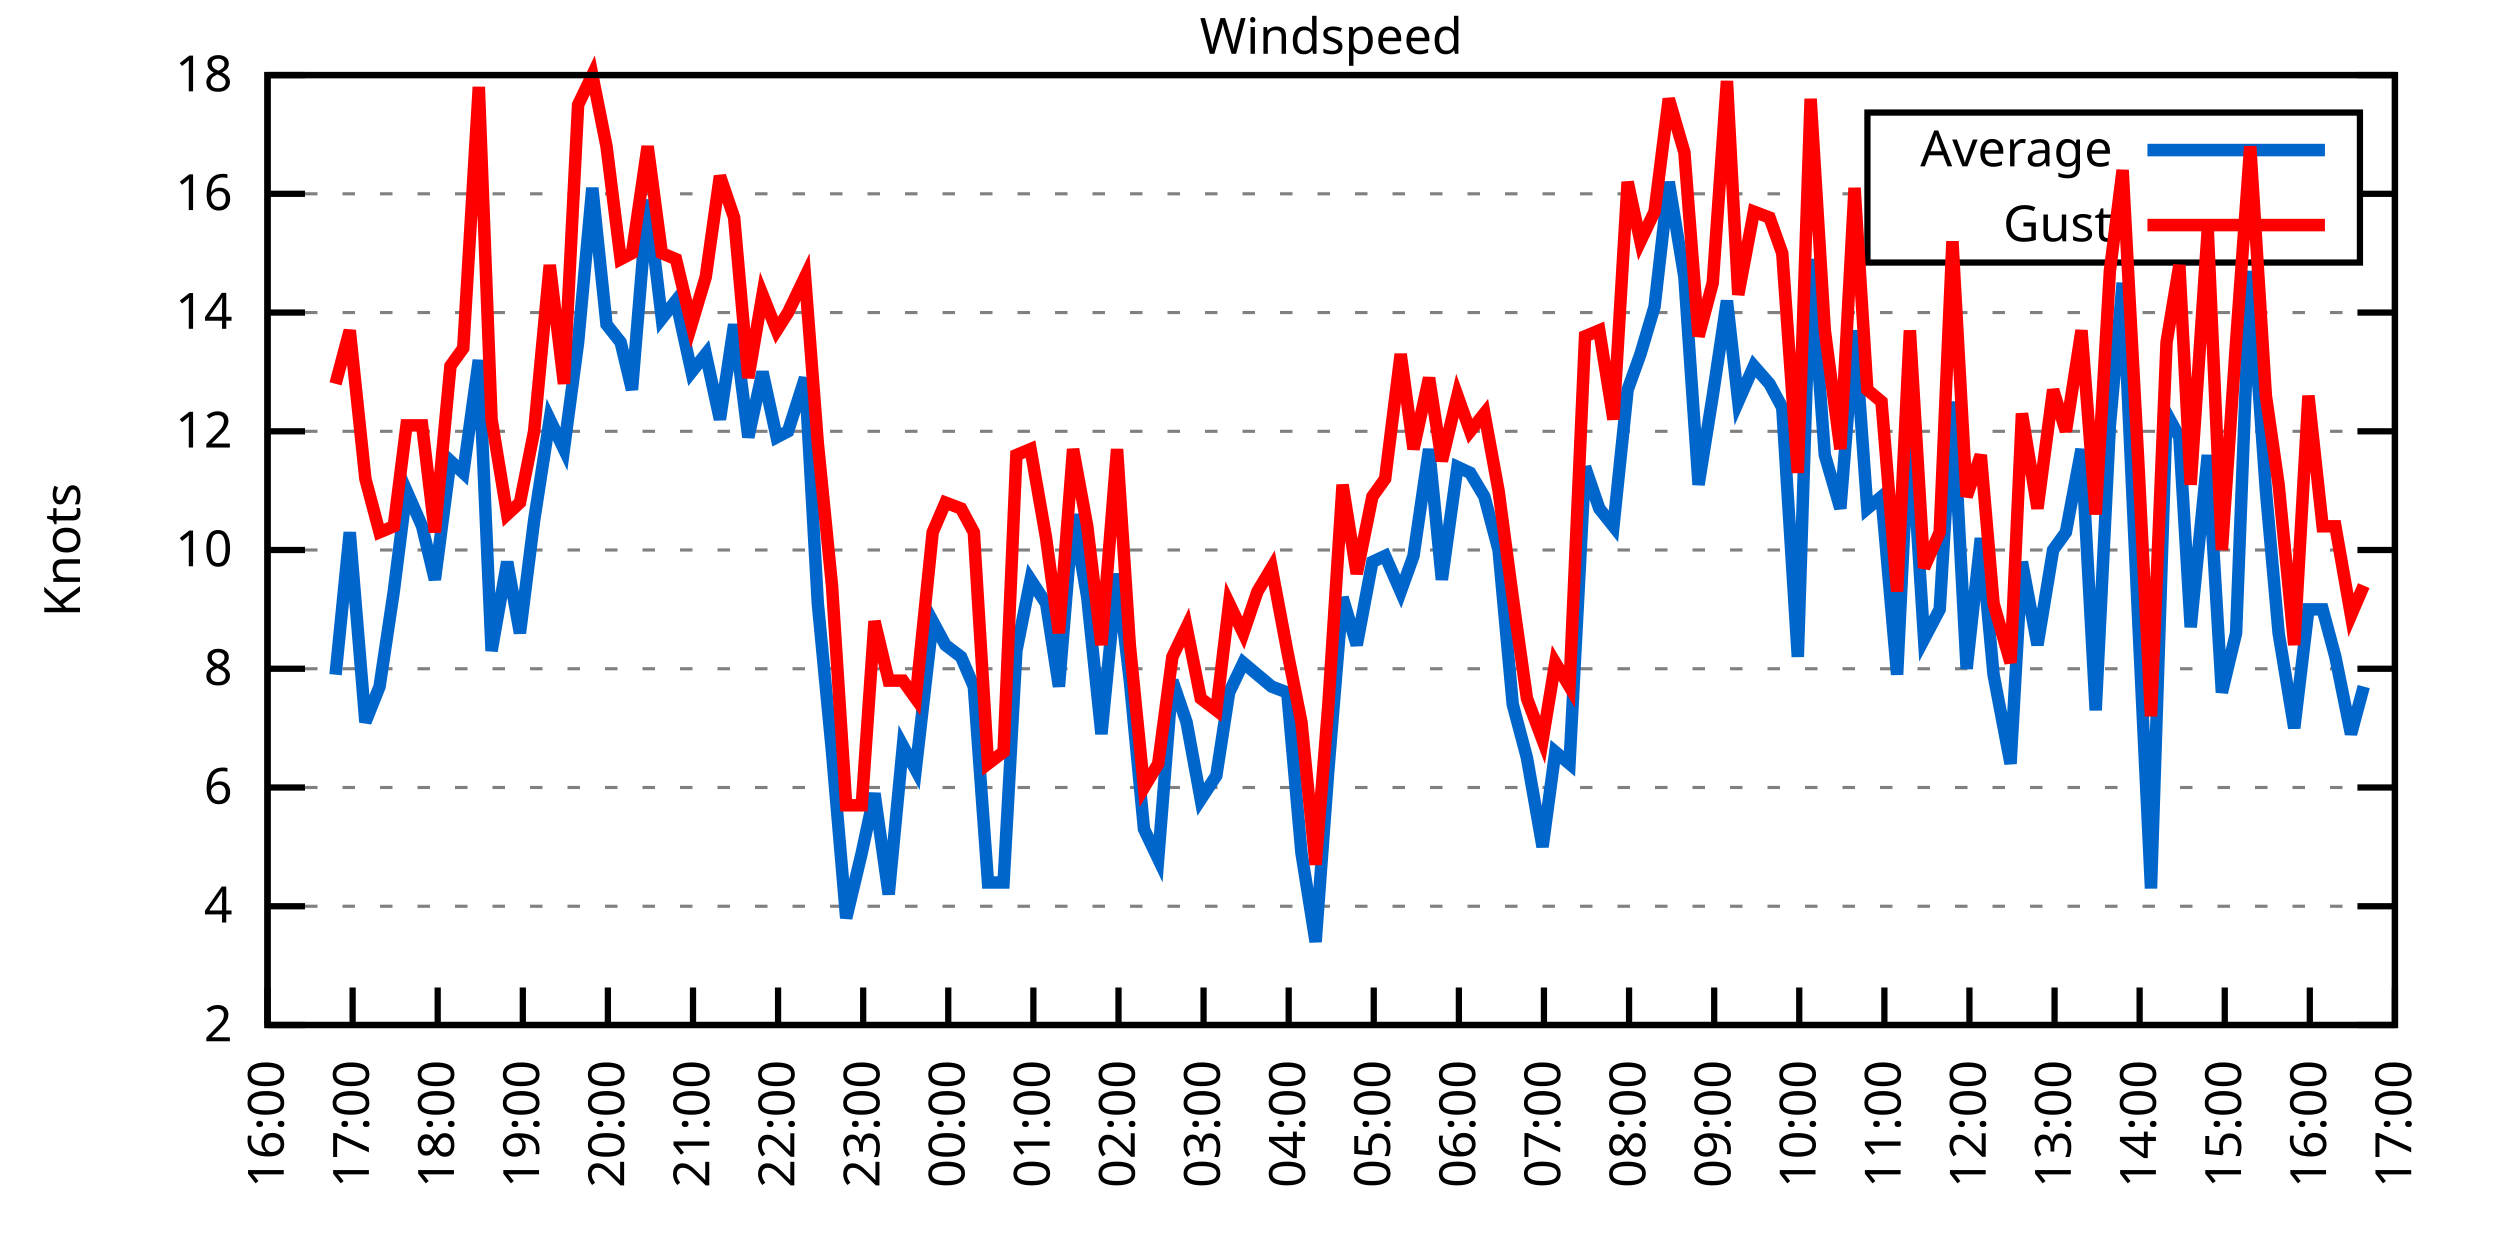
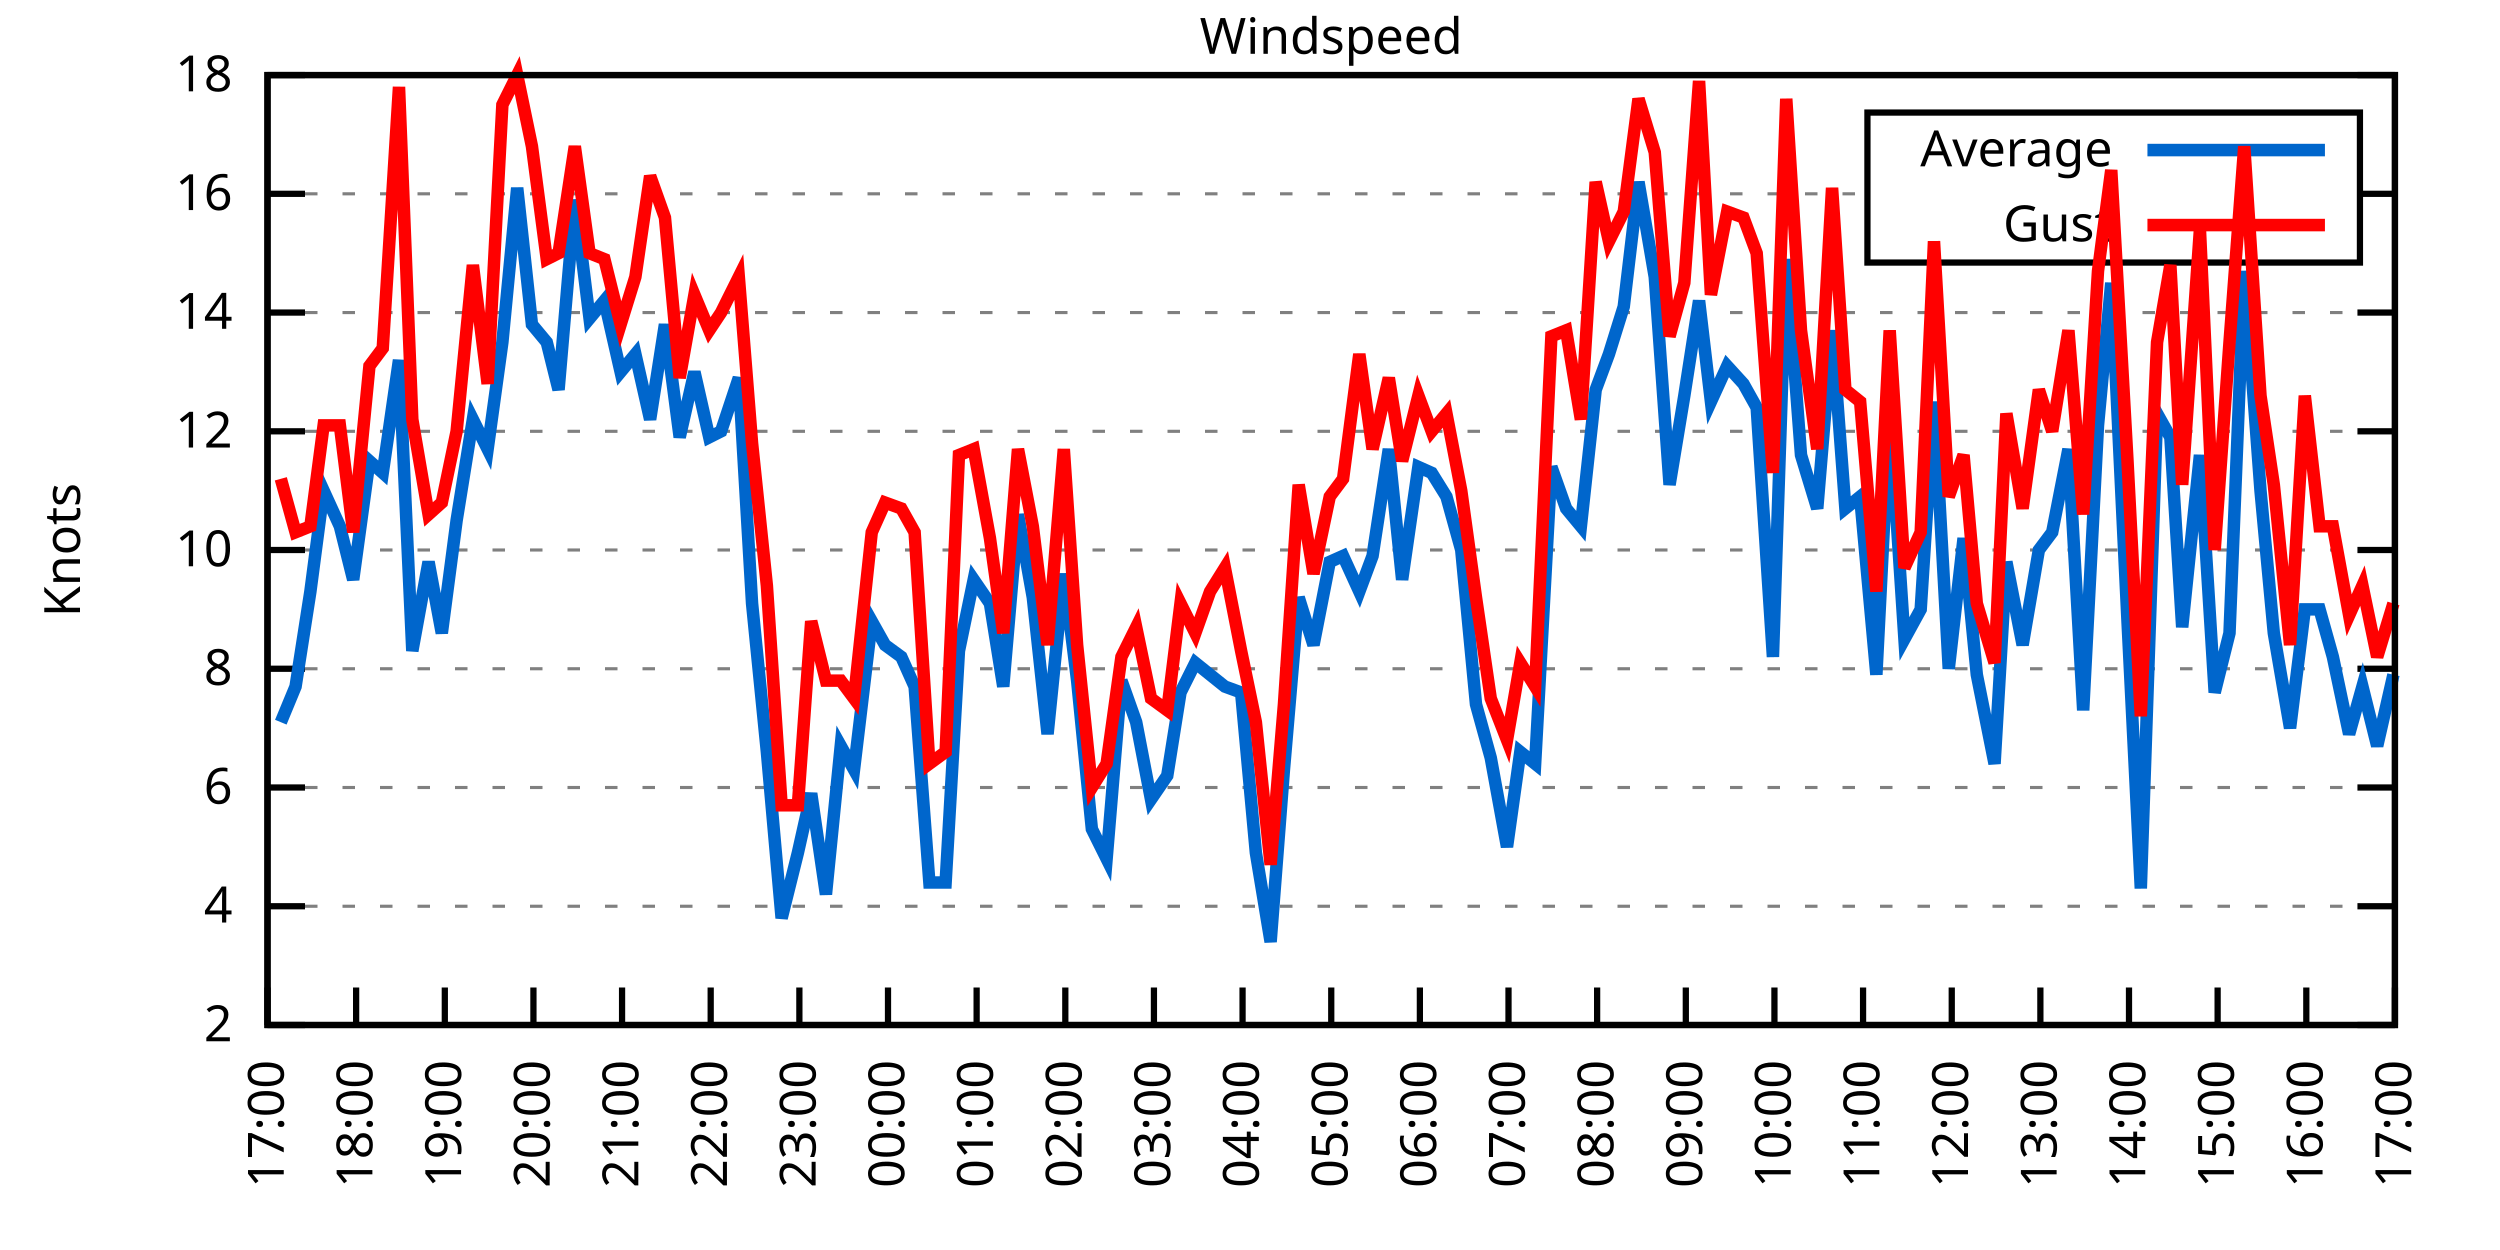
<svg xmlns="http://www.w3.org/2000/svg" xmlns:xlink="http://www.w3.org/1999/xlink" width="400" height="200" viewBox="0 0 400 200">
  <g id="gnuplot_canvas">
    <rect x="0" y="0" width="400" height="200" fill="none" />
    <defs>
      <circle id="gpDot" r="0.5" stroke-width="0.5" stroke="currentColor" />
      <path id="gpPt0" stroke-width="0.333" stroke="currentColor" d="M-1,0 h2 M0,-1 v2" />
      <path id="gpPt1" stroke-width="0.333" stroke="currentColor" d="M-1,-1 L1,1 M1,-1 L-1,1" />
      <path id="gpPt2" stroke-width="0.333" stroke="currentColor" d="M-1,0 L1,0 M0,-1 L0,1 M-1,-1 L1,1 M-1,1 L1,-1" />
      <rect id="gpPt3" stroke-width="0.333" stroke="currentColor" x="-1" y="-1" width="2" height="2" />
      <rect id="gpPt4" stroke-width="0.333" stroke="currentColor" fill="currentColor" x="-1" y="-1" width="2" height="2" />
      <circle id="gpPt5" stroke-width="0.333" stroke="currentColor" cx="0" cy="0" r="1" />
      <use xlink:href="#gpPt5" id="gpPt6" fill="currentColor" stroke="none" />
      <path id="gpPt7" stroke-width="0.333" stroke="currentColor" d="M0,-1.33 L-1.33,0.67 L1.33,0.67 z" />
      <use xlink:href="#gpPt7" id="gpPt8" fill="currentColor" stroke="none" />
      <use xlink:href="#gpPt7" id="gpPt9" stroke="currentColor" transform="rotate(180)" />
      <use xlink:href="#gpPt9" id="gpPt10" fill="currentColor" stroke="none" />
      <use xlink:href="#gpPt3" id="gpPt11" stroke="currentColor" transform="rotate(45)" />
      <use xlink:href="#gpPt11" id="gpPt12" fill="currentColor" stroke="none" />
      <path id="gpPt13" stroke-width="0.333" stroke="currentColor" d="M0,1.330 L1.265,0.411 L0.782,-1.067 L-0.782,-1.076 L-1.265,0.411 z" />
      <use xlink:href="#gpPt13" id="gpPt14" fill="currentColor" stroke="none" />
      <filter id="textbox" filterUnits="objectBoundingBox" x="0" y="0" height="1" width="1">
        <feFlood flood-color="white" flood-opacity="1" result="bgnd" />
        <feComposite in="SourceGraphic" in2="bgnd" operator="atop" />
      </filter>
      <filter id="greybox" filterUnits="objectBoundingBox" x="0" y="0" height="1" width="1">
        <feFlood flood-color="lightgrey" flood-opacity="1" result="grey" />
        <feComposite in="SourceGraphic" in2="grey" operator="atop" />
      </filter>
    </defs>
    <g fill="none" color="white" stroke="currentColor" stroke-width="1.00" stroke-linecap="butt" stroke-linejoin="miter">
</g>
    <g fill="none" color="black" stroke="currentColor" stroke-width="1.00" stroke-linecap="butt" stroke-linejoin="miter">
      <g stroke="none" shape-rendering="crispEdges">
        <polygon fill="rgb(255, 255, 255)" points="42.80,164.00 383.18,164.00 383.18,12.02 42.80,12.02 " />
      </g>
    </g>
    <g fill="none" color="black" stroke="currentColor" stroke-width="1.00" stroke-linecap="butt" stroke-linejoin="miter">
</g>
    <g fill="none" color="black" stroke="black" stroke-width="0.50" stroke-linecap="butt" stroke-linejoin="miter">
</g>
    <g fill="none" color="gray" stroke="currentColor" stroke-width="0.50" stroke-linecap="butt" stroke-linejoin="miter">
      <path stroke="gray" stroke-dasharray="2,4" class="gridline" d="M42.80,164.00 L383.19,164.00  " />
    </g>
    <g fill="none" color="gray" stroke="gray" stroke-width="1.00" stroke-linecap="butt" stroke-linejoin="miter">
</g>
    <g fill="none" color="black" stroke="currentColor" stroke-width="1.00" stroke-linecap="butt" stroke-linejoin="miter">
      <path stroke="black" d="M42.80,164.00 L48.80,164.00 M383.19,164.00 L377.19,164.00  " />
      <g transform="translate(37.20,166.60)" stroke="none" fill="black" font-family="Sans" font-size="8.00" text-anchor="end">
        <text>
          <tspan font-family="Sans"> 2</tspan>
        </text>
      </g>
    </g>
    <g fill="none" color="black" stroke="currentColor" stroke-width="1.00" stroke-linecap="butt" stroke-linejoin="miter">
</g>
    <g fill="none" color="black" stroke="black" stroke-width="0.50" stroke-linecap="butt" stroke-linejoin="miter">
</g>
    <g fill="none" color="gray" stroke="currentColor" stroke-width="0.50" stroke-linecap="butt" stroke-linejoin="miter">
      <path stroke="gray" stroke-dasharray="2,4" class="gridline" d="M42.80,145.00 L383.19,145.00  " />
    </g>
    <g fill="none" color="gray" stroke="gray" stroke-width="1.00" stroke-linecap="butt" stroke-linejoin="miter">
</g>
    <g fill="none" color="black" stroke="currentColor" stroke-width="1.00" stroke-linecap="butt" stroke-linejoin="miter">
      <path stroke="black" d="M42.80,145.00 L48.80,145.00 M383.19,145.00 L377.19,145.00  " />
      <g transform="translate(37.20,147.60)" stroke="none" fill="black" font-family="Sans" font-size="8.00" text-anchor="end">
        <text>
          <tspan font-family="Sans"> 4</tspan>
        </text>
      </g>
    </g>
    <g fill="none" color="black" stroke="currentColor" stroke-width="1.00" stroke-linecap="butt" stroke-linejoin="miter">
</g>
    <g fill="none" color="black" stroke="black" stroke-width="0.50" stroke-linecap="butt" stroke-linejoin="miter">
</g>
    <g fill="none" color="gray" stroke="currentColor" stroke-width="0.50" stroke-linecap="butt" stroke-linejoin="miter">
      <path stroke="gray" stroke-dasharray="2,4" class="gridline" d="M42.80,126.00 L383.19,126.00  " />
    </g>
    <g fill="none" color="gray" stroke="gray" stroke-width="1.00" stroke-linecap="butt" stroke-linejoin="miter">
</g>
    <g fill="none" color="black" stroke="currentColor" stroke-width="1.00" stroke-linecap="butt" stroke-linejoin="miter">
      <path stroke="black" d="M42.80,126.00 L48.80,126.00 M383.19,126.00 L377.19,126.00  " />
      <g transform="translate(37.20,128.60)" stroke="none" fill="black" font-family="Sans" font-size="8.00" text-anchor="end">
        <text>
          <tspan font-family="Sans"> 6</tspan>
        </text>
      </g>
    </g>
    <g fill="none" color="black" stroke="currentColor" stroke-width="1.00" stroke-linecap="butt" stroke-linejoin="miter">
</g>
    <g fill="none" color="black" stroke="black" stroke-width="0.50" stroke-linecap="butt" stroke-linejoin="miter">
</g>
    <g fill="none" color="gray" stroke="currentColor" stroke-width="0.50" stroke-linecap="butt" stroke-linejoin="miter">
      <path stroke="gray" stroke-dasharray="2,4" class="gridline" d="M42.80,107.00 L383.19,107.00  " />
    </g>
    <g fill="none" color="gray" stroke="gray" stroke-width="1.00" stroke-linecap="butt" stroke-linejoin="miter">
</g>
    <g fill="none" color="black" stroke="currentColor" stroke-width="1.00" stroke-linecap="butt" stroke-linejoin="miter">
      <path stroke="black" d="M42.80,107.00 L48.80,107.00 M383.19,107.00 L377.19,107.00  " />
      <g transform="translate(37.20,109.60)" stroke="none" fill="black" font-family="Sans" font-size="8.00" text-anchor="end">
        <text>
          <tspan font-family="Sans"> 8</tspan>
        </text>
      </g>
    </g>
    <g fill="none" color="black" stroke="currentColor" stroke-width="1.00" stroke-linecap="butt" stroke-linejoin="miter">
</g>
    <g fill="none" color="black" stroke="black" stroke-width="0.50" stroke-linecap="butt" stroke-linejoin="miter">
</g>
    <g fill="none" color="gray" stroke="currentColor" stroke-width="0.50" stroke-linecap="butt" stroke-linejoin="miter">
      <path stroke="gray" stroke-dasharray="2,4" class="gridline" d="M42.80,88.00 L383.19,88.00  " />
    </g>
    <g fill="none" color="gray" stroke="gray" stroke-width="1.00" stroke-linecap="butt" stroke-linejoin="miter">
</g>
    <g fill="none" color="black" stroke="currentColor" stroke-width="1.00" stroke-linecap="butt" stroke-linejoin="miter">
      <path stroke="black" d="M42.80,88.00 L48.80,88.00 M383.19,88.00 L377.19,88.00  " />
      <g transform="translate(37.20,90.60)" stroke="none" fill="black" font-family="Sans" font-size="8.00" text-anchor="end">
        <text>
          <tspan font-family="Sans"> 10</tspan>
        </text>
      </g>
    </g>
    <g fill="none" color="black" stroke="currentColor" stroke-width="1.00" stroke-linecap="butt" stroke-linejoin="miter">
</g>
    <g fill="none" color="black" stroke="black" stroke-width="0.50" stroke-linecap="butt" stroke-linejoin="miter">
</g>
    <g fill="none" color="gray" stroke="currentColor" stroke-width="0.50" stroke-linecap="butt" stroke-linejoin="miter">
      <path stroke="gray" stroke-dasharray="2,4" class="gridline" d="M42.80,69.01 L383.19,69.01  " />
    </g>
    <g fill="none" color="gray" stroke="gray" stroke-width="1.00" stroke-linecap="butt" stroke-linejoin="miter">
</g>
    <g fill="none" color="black" stroke="currentColor" stroke-width="1.00" stroke-linecap="butt" stroke-linejoin="miter">
      <path stroke="black" d="M42.80,69.01 L48.80,69.01 M383.19,69.01 L377.19,69.01  " />
      <g transform="translate(37.20,71.61)" stroke="none" fill="black" font-family="Sans" font-size="8.00" text-anchor="end">
        <text>
          <tspan font-family="Sans"> 12</tspan>
        </text>
      </g>
    </g>
    <g fill="none" color="black" stroke="currentColor" stroke-width="1.00" stroke-linecap="butt" stroke-linejoin="miter">
</g>
    <g fill="none" color="black" stroke="black" stroke-width="0.50" stroke-linecap="butt" stroke-linejoin="miter">
</g>
    <g fill="none" color="gray" stroke="currentColor" stroke-width="0.50" stroke-linecap="butt" stroke-linejoin="miter">
      <path stroke="gray" stroke-dasharray="2,4" class="gridline" d="M42.80,50.01 L383.19,50.01  " />
    </g>
    <g fill="none" color="gray" stroke="gray" stroke-width="1.00" stroke-linecap="butt" stroke-linejoin="miter">
</g>
    <g fill="none" color="black" stroke="currentColor" stroke-width="1.00" stroke-linecap="butt" stroke-linejoin="miter">
      <path stroke="black" d="M42.80,50.01 L48.80,50.01 M383.19,50.01 L377.19,50.01  " />
      <g transform="translate(37.20,52.61)" stroke="none" fill="black" font-family="Sans" font-size="8.00" text-anchor="end">
        <text>
          <tspan font-family="Sans"> 14</tspan>
        </text>
      </g>
    </g>
    <g fill="none" color="black" stroke="currentColor" stroke-width="1.00" stroke-linecap="butt" stroke-linejoin="miter">
</g>
    <g fill="none" color="black" stroke="black" stroke-width="0.50" stroke-linecap="butt" stroke-linejoin="miter">
</g>
    <g fill="none" color="gray" stroke="currentColor" stroke-width="0.50" stroke-linecap="butt" stroke-linejoin="miter">
      <path stroke="gray" stroke-dasharray="2,4" class="gridline" d="M42.80,31.01 L298.79,31.01 M377.59,31.01 L383.19,31.01  " />
    </g>
    <g fill="none" color="gray" stroke="gray" stroke-width="1.00" stroke-linecap="butt" stroke-linejoin="miter">
</g>
    <g fill="none" color="black" stroke="currentColor" stroke-width="1.00" stroke-linecap="butt" stroke-linejoin="miter">
      <path stroke="black" d="M42.80,31.01 L48.80,31.01 M383.19,31.01 L377.19,31.01  " />
      <g transform="translate(37.20,33.61)" stroke="none" fill="black" font-family="Sans" font-size="8.00" text-anchor="end">
        <text>
          <tspan font-family="Sans"> 16</tspan>
        </text>
      </g>
    </g>
    <g fill="none" color="black" stroke="currentColor" stroke-width="1.00" stroke-linecap="butt" stroke-linejoin="miter">
</g>
    <g fill="none" color="black" stroke="black" stroke-width="0.50" stroke-linecap="butt" stroke-linejoin="miter">
</g>
    <g fill="none" color="gray" stroke="currentColor" stroke-width="0.50" stroke-linecap="butt" stroke-linejoin="miter">
      <path stroke="gray" stroke-dasharray="2,4" class="gridline" d="M42.80,12.01 L383.19,12.01  " />
    </g>
    <g fill="none" color="gray" stroke="gray" stroke-width="1.00" stroke-linecap="butt" stroke-linejoin="miter">
</g>
    <g fill="none" color="black" stroke="currentColor" stroke-width="1.00" stroke-linecap="butt" stroke-linejoin="miter">
      <path stroke="black" d="M42.80,12.01 L48.80,12.01 M383.19,12.01 L377.19,12.01  " />
      <g transform="translate(37.20,14.61)" stroke="none" fill="black" font-family="Sans" font-size="8.00" text-anchor="end">
        <text>
          <tspan font-family="Sans"> 18</tspan>
        </text>
      </g>
    </g>
    <g fill="none" color="black" stroke="currentColor" stroke-width="1.00" stroke-linecap="butt" stroke-linejoin="miter">
      <path stroke="black" d="M42.80,164.00 L42.80,158.00  " />
      <g transform="translate(45.40,169.60) rotate(270.00)" stroke="none" fill="black" font-family="Sans" font-size="8.00" text-anchor="end">
        <text>
-           <tspan font-family="Sans">16:00</tspan>
-         </text>
-       </g>
-     </g>
-     <g fill="none" color="black" stroke="currentColor" stroke-width="1.00" stroke-linecap="butt" stroke-linejoin="miter">
-       <path stroke="black" d="M56.42,164.00 L56.42,158.00  " />
-       <g transform="translate(59.02,169.60) rotate(270.00)" stroke="none" fill="black" font-family="Sans" font-size="8.00" text-anchor="end">
-         <text>
          <tspan font-family="Sans">17:00</tspan>
        </text>
      </g>
    </g>
    <g fill="none" color="black" stroke="currentColor" stroke-width="1.00" stroke-linecap="butt" stroke-linejoin="miter">
-       <path stroke="black" d="M70.03,164.00 L70.03,158.00  " />
-       <g transform="translate(72.63,169.60) rotate(270.00)" stroke="none" fill="black" font-family="Sans" font-size="8.00" text-anchor="end">
+       <path stroke="black" d="M56.98,164.00 L56.98,158.00  " />
+       <g transform="translate(59.58,169.60) rotate(270.00)" stroke="none" fill="black" font-family="Sans" font-size="8.00" text-anchor="end">
        <text>
          <tspan font-family="Sans">18:00</tspan>
        </text>
      </g>
    </g>
    <g fill="none" color="black" stroke="currentColor" stroke-width="1.00" stroke-linecap="butt" stroke-linejoin="miter">
-       <path stroke="black" d="M83.65,164.00 L83.65,158.00  " />
-       <g transform="translate(86.25,169.60) rotate(270.00)" stroke="none" fill="black" font-family="Sans" font-size="8.00" text-anchor="end">
+       <path stroke="black" d="M71.17,164.00 L71.17,158.00  " />
+       <g transform="translate(73.77,169.60) rotate(270.00)" stroke="none" fill="black" font-family="Sans" font-size="8.00" text-anchor="end">
        <text>
          <tspan font-family="Sans">19:00</tspan>
        </text>
      </g>
    </g>
    <g fill="none" color="black" stroke="currentColor" stroke-width="1.00" stroke-linecap="butt" stroke-linejoin="miter">
-       <path stroke="black" d="M97.26,164.00 L97.26,158.00  " />
-       <g transform="translate(99.86,169.60) rotate(270.00)" stroke="none" fill="black" font-family="Sans" font-size="8.00" text-anchor="end">
+       <path stroke="black" d="M85.35,164.00 L85.35,158.00  " />
+       <g transform="translate(87.95,169.60) rotate(270.00)" stroke="none" fill="black" font-family="Sans" font-size="8.00" text-anchor="end">
        <text>
          <tspan font-family="Sans">20:00</tspan>
        </text>
      </g>
    </g>
    <g fill="none" color="black" stroke="currentColor" stroke-width="1.00" stroke-linecap="butt" stroke-linejoin="miter">
-       <path stroke="black" d="M110.88,164.00 L110.88,158.00  " />
-       <g transform="translate(113.48,169.60) rotate(270.00)" stroke="none" fill="black" font-family="Sans" font-size="8.00" text-anchor="end">
+       <path stroke="black" d="M99.53,164.00 L99.53,158.00  " />
+       <g transform="translate(102.13,169.60) rotate(270.00)" stroke="none" fill="black" font-family="Sans" font-size="8.00" text-anchor="end">
        <text>
          <tspan font-family="Sans">21:00</tspan>
        </text>
      </g>
    </g>
    <g fill="none" color="black" stroke="currentColor" stroke-width="1.00" stroke-linecap="butt" stroke-linejoin="miter">
-       <path stroke="black" d="M124.49,164.00 L124.49,158.00  " />
-       <g transform="translate(127.09,169.60) rotate(270.00)" stroke="none" fill="black" font-family="Sans" font-size="8.00" text-anchor="end">
+       <path stroke="black" d="M113.71,164.00 L113.71,158.00  " />
+       <g transform="translate(116.31,169.60) rotate(270.00)" stroke="none" fill="black" font-family="Sans" font-size="8.00" text-anchor="end">
        <text>
          <tspan font-family="Sans">22:00</tspan>
        </text>
      </g>
    </g>
    <g fill="none" color="black" stroke="currentColor" stroke-width="1.00" stroke-linecap="butt" stroke-linejoin="miter">
-       <path stroke="black" d="M138.11,164.00 L138.11,158.00  " />
-       <g transform="translate(140.71,169.60) rotate(270.00)" stroke="none" fill="black" font-family="Sans" font-size="8.00" text-anchor="end">
+       <path stroke="black" d="M127.90,164.00 L127.90,158.00  " />
+       <g transform="translate(130.50,169.60) rotate(270.00)" stroke="none" fill="black" font-family="Sans" font-size="8.00" text-anchor="end">
        <text>
          <tspan font-family="Sans">23:00</tspan>
        </text>
      </g>
    </g>
    <g fill="none" color="black" stroke="currentColor" stroke-width="1.00" stroke-linecap="butt" stroke-linejoin="miter">
-       <path stroke="black" d="M151.72,164.00 L151.72,158.00  " />
-       <g transform="translate(154.32,169.60) rotate(270.00)" stroke="none" fill="black" font-family="Sans" font-size="8.00" text-anchor="end">
+       <path stroke="black" d="M142.08,164.00 L142.08,158.00  " />
+       <g transform="translate(144.68,169.60) rotate(270.00)" stroke="none" fill="black" font-family="Sans" font-size="8.00" text-anchor="end">
        <text>
          <tspan font-family="Sans">00:00</tspan>
        </text>
      </g>
    </g>
    <g fill="none" color="black" stroke="currentColor" stroke-width="1.00" stroke-linecap="butt" stroke-linejoin="miter">
-       <path stroke="black" d="M165.34,164.00 L165.34,158.00  " />
-       <g transform="translate(167.94,169.60) rotate(270.00)" stroke="none" fill="black" font-family="Sans" font-size="8.00" text-anchor="end">
+       <path stroke="black" d="M156.26,164.00 L156.26,158.00  " />
+       <g transform="translate(158.86,169.60) rotate(270.00)" stroke="none" fill="black" font-family="Sans" font-size="8.00" text-anchor="end">
        <text>
          <tspan font-family="Sans">01:00</tspan>
        </text>
      </g>
    </g>
    <g fill="none" color="black" stroke="currentColor" stroke-width="1.00" stroke-linecap="butt" stroke-linejoin="miter">
-       <path stroke="black" d="M178.96,164.00 L178.96,158.00  " />
-       <g transform="translate(181.56,169.60) rotate(270.00)" stroke="none" fill="black" font-family="Sans" font-size="8.00" text-anchor="end">
+       <path stroke="black" d="M170.45,164.00 L170.45,158.00  " />
+       <g transform="translate(173.05,169.60) rotate(270.00)" stroke="none" fill="black" font-family="Sans" font-size="8.00" text-anchor="end">
        <text>
          <tspan font-family="Sans">02:00</tspan>
        </text>
      </g>
    </g>
    <g fill="none" color="black" stroke="currentColor" stroke-width="1.00" stroke-linecap="butt" stroke-linejoin="miter">
-       <path stroke="black" d="M192.57,164.00 L192.57,158.00  " />
-       <g transform="translate(195.17,169.60) rotate(270.00)" stroke="none" fill="black" font-family="Sans" font-size="8.00" text-anchor="end">
+       <path stroke="black" d="M184.63,164.00 L184.63,158.00  " />
+       <g transform="translate(187.23,169.60) rotate(270.00)" stroke="none" fill="black" font-family="Sans" font-size="8.00" text-anchor="end">
        <text>
          <tspan font-family="Sans">03:00</tspan>
        </text>
      </g>
    </g>
    <g fill="none" color="black" stroke="currentColor" stroke-width="1.00" stroke-linecap="butt" stroke-linejoin="miter">
-       <path stroke="black" d="M206.19,164.00 L206.19,158.00  " />
-       <g transform="translate(208.79,169.60) rotate(270.00)" stroke="none" fill="black" font-family="Sans" font-size="8.00" text-anchor="end">
+       <path stroke="black" d="M198.81,164.00 L198.81,158.00  " />
+       <g transform="translate(201.41,169.60) rotate(270.00)" stroke="none" fill="black" font-family="Sans" font-size="8.00" text-anchor="end">
        <text>
          <tspan font-family="Sans">04:00</tspan>
        </text>
      </g>
    </g>
    <g fill="none" color="black" stroke="currentColor" stroke-width="1.00" stroke-linecap="butt" stroke-linejoin="miter">
-       <path stroke="black" d="M219.80,164.00 L219.80,158.00  " />
-       <g transform="translate(222.40,169.60) rotate(270.00)" stroke="none" fill="black" font-family="Sans" font-size="8.00" text-anchor="end">
+       <path stroke="black" d="M213.00,164.00 L213.00,158.00  " />
+       <g transform="translate(215.60,169.60) rotate(270.00)" stroke="none" fill="black" font-family="Sans" font-size="8.00" text-anchor="end">
        <text>
          <tspan font-family="Sans">05:00</tspan>
        </text>
      </g>
    </g>
    <g fill="none" color="black" stroke="currentColor" stroke-width="1.00" stroke-linecap="butt" stroke-linejoin="miter">
-       <path stroke="black" d="M233.42,164.00 L233.42,158.00  " />
-       <g transform="translate(236.02,169.60) rotate(270.00)" stroke="none" fill="black" font-family="Sans" font-size="8.00" text-anchor="end">
+       <path stroke="black" d="M227.18,164.00 L227.18,158.00  " />
+       <g transform="translate(229.78,169.60) rotate(270.00)" stroke="none" fill="black" font-family="Sans" font-size="8.00" text-anchor="end">
        <text>
          <tspan font-family="Sans">06:00</tspan>
        </text>
      </g>
    </g>
    <g fill="none" color="black" stroke="currentColor" stroke-width="1.00" stroke-linecap="butt" stroke-linejoin="miter">
-       <path stroke="black" d="M247.03,164.00 L247.03,158.00  " />
-       <g transform="translate(249.63,169.60) rotate(270.00)" stroke="none" fill="black" font-family="Sans" font-size="8.00" text-anchor="end">
+       <path stroke="black" d="M241.36,164.00 L241.36,158.00  " />
+       <g transform="translate(243.96,169.60) rotate(270.00)" stroke="none" fill="black" font-family="Sans" font-size="8.00" text-anchor="end">
        <text>
          <tspan font-family="Sans">07:00</tspan>
        </text>
      </g>
    </g>
    <g fill="none" color="black" stroke="currentColor" stroke-width="1.00" stroke-linecap="butt" stroke-linejoin="miter">
-       <path stroke="black" d="M260.65,164.00 L260.65,158.00  " />
-       <g transform="translate(263.25,169.60) rotate(270.00)" stroke="none" fill="black" font-family="Sans" font-size="8.00" text-anchor="end">
+       <path stroke="black" d="M255.54,164.00 L255.54,158.00  " />
+       <g transform="translate(258.14,169.60) rotate(270.00)" stroke="none" fill="black" font-family="Sans" font-size="8.00" text-anchor="end">
        <text>
          <tspan font-family="Sans">08:00</tspan>
        </text>
      </g>
    </g>
    <g fill="none" color="black" stroke="currentColor" stroke-width="1.00" stroke-linecap="butt" stroke-linejoin="miter">
-       <path stroke="black" d="M274.27,164.00 L274.27,158.00  " />
-       <g transform="translate(276.87,169.60) rotate(270.00)" stroke="none" fill="black" font-family="Sans" font-size="8.00" text-anchor="end">
+       <path stroke="black" d="M269.73,164.00 L269.73,158.00  " />
+       <g transform="translate(272.33,169.60) rotate(270.00)" stroke="none" fill="black" font-family="Sans" font-size="8.00" text-anchor="end">
        <text>
          <tspan font-family="Sans">09:00</tspan>
        </text>
      </g>
    </g>
    <g fill="none" color="black" stroke="currentColor" stroke-width="1.00" stroke-linecap="butt" stroke-linejoin="miter">
-       <path stroke="black" d="M287.88,164.00 L287.88,158.00  " />
-       <g transform="translate(290.48,169.60) rotate(270.00)" stroke="none" fill="black" font-family="Sans" font-size="8.00" text-anchor="end">
+       <path stroke="black" d="M283.91,164.00 L283.91,158.00  " />
+       <g transform="translate(286.51,169.60) rotate(270.00)" stroke="none" fill="black" font-family="Sans" font-size="8.00" text-anchor="end">
        <text>
          <tspan font-family="Sans">10:00</tspan>
        </text>
      </g>
    </g>
    <g fill="none" color="black" stroke="currentColor" stroke-width="1.00" stroke-linecap="butt" stroke-linejoin="miter">
-       <path stroke="black" d="M301.50,164.00 L301.50,158.00  " />
-       <g transform="translate(304.10,169.60) rotate(270.00)" stroke="none" fill="black" font-family="Sans" font-size="8.00" text-anchor="end">
+       <path stroke="black" d="M298.09,164.00 L298.09,158.00  " />
+       <g transform="translate(300.69,169.60) rotate(270.00)" stroke="none" fill="black" font-family="Sans" font-size="8.00" text-anchor="end">
        <text>
          <tspan font-family="Sans">11:00</tspan>
        </text>
      </g>
    </g>
    <g fill="none" color="black" stroke="currentColor" stroke-width="1.00" stroke-linecap="butt" stroke-linejoin="miter">
-       <path stroke="black" d="M315.11,164.00 L315.11,158.00  " />
-       <g transform="translate(317.71,169.60) rotate(270.00)" stroke="none" fill="black" font-family="Sans" font-size="8.00" text-anchor="end">
+       <path stroke="black" d="M312.28,164.00 L312.28,158.00  " />
+       <g transform="translate(314.88,169.60) rotate(270.00)" stroke="none" fill="black" font-family="Sans" font-size="8.00" text-anchor="end">
        <text>
          <tspan font-family="Sans">12:00</tspan>
        </text>
      </g>
    </g>
    <g fill="none" color="black" stroke="currentColor" stroke-width="1.00" stroke-linecap="butt" stroke-linejoin="miter">
-       <path stroke="black" d="M328.73,164.00 L328.73,158.00  " />
-       <g transform="translate(331.33,169.60) rotate(270.00)" stroke="none" fill="black" font-family="Sans" font-size="8.00" text-anchor="end">
+       <path stroke="black" d="M326.46,164.00 L326.46,158.00  " />
+       <g transform="translate(329.06,169.60) rotate(270.00)" stroke="none" fill="black" font-family="Sans" font-size="8.00" text-anchor="end">
        <text>
          <tspan font-family="Sans">13:00</tspan>
        </text>
      </g>
    </g>
    <g fill="none" color="black" stroke="currentColor" stroke-width="1.00" stroke-linecap="butt" stroke-linejoin="miter">
-       <path stroke="black" d="M342.34,164.00 L342.34,158.00  " />
-       <g transform="translate(344.94,169.60) rotate(270.00)" stroke="none" fill="black" font-family="Sans" font-size="8.00" text-anchor="end">
+       <path stroke="black" d="M340.64,164.00 L340.64,158.00  " />
+       <g transform="translate(343.24,169.60) rotate(270.00)" stroke="none" fill="black" font-family="Sans" font-size="8.00" text-anchor="end">
        <text>
          <tspan font-family="Sans">14:00</tspan>
        </text>
      </g>
    </g>
    <g fill="none" color="black" stroke="currentColor" stroke-width="1.00" stroke-linecap="butt" stroke-linejoin="miter">
-       <path stroke="black" d="M355.96,164.00 L355.96,158.00  " />
-       <g transform="translate(358.56,169.60) rotate(270.00)" stroke="none" fill="black" font-family="Sans" font-size="8.00" text-anchor="end">
+       <path stroke="black" d="M354.82,164.00 L354.82,158.00  " />
+       <g transform="translate(357.42,169.60) rotate(270.00)" stroke="none" fill="black" font-family="Sans" font-size="8.00" text-anchor="end">
        <text>
          <tspan font-family="Sans">15:00</tspan>
        </text>
      </g>
    </g>
    <g fill="none" color="black" stroke="currentColor" stroke-width="1.00" stroke-linecap="butt" stroke-linejoin="miter">
-       <path stroke="black" d="M369.57,164.00 L369.57,158.00  " />
-       <g transform="translate(372.17,169.60) rotate(270.00)" stroke="none" fill="black" font-family="Sans" font-size="8.00" text-anchor="end">
+       <path stroke="black" d="M369.01,164.00 L369.01,158.00  " />
+       <g transform="translate(371.61,169.60) rotate(270.00)" stroke="none" fill="black" font-family="Sans" font-size="8.00" text-anchor="end">
        <text>
          <tspan font-family="Sans">16:00</tspan>
        </text>
      </g>
    </g>
    <g fill="none" color="black" stroke="currentColor" stroke-width="1.00" stroke-linecap="butt" stroke-linejoin="miter">
      <path stroke="black" d="M383.19,164.00 L383.19,158.00  " />
      <g transform="translate(385.79,169.60) rotate(270.00)" stroke="none" fill="black" font-family="Sans" font-size="8.00" text-anchor="end">
        <text>
          <tspan font-family="Sans">17:00</tspan>
        </text>
      </g>
    </g>
    <g fill="none" color="black" stroke="currentColor" stroke-width="1.00" stroke-linecap="butt" stroke-linejoin="miter">
</g>
    <g fill="none" color="black" stroke="currentColor" stroke-width="1.00" stroke-linecap="butt" stroke-linejoin="miter">
      <path stroke="black" d="M42.80,12.01 L42.80,164.00 L383.19,164.00 L383.19,12.01 L42.80,12.01 Z  " />
    </g>
    <g fill="none" color="black" stroke="currentColor" stroke-width="1.00" stroke-linecap="butt" stroke-linejoin="miter">
</g>
    <g fill="none" color="black" stroke="currentColor" stroke-width="1.00" stroke-linecap="butt" stroke-linejoin="miter">
      <path stroke="black" d="M298.79,42.01 L298.79,18.01 L377.59,18.01 L377.59,42.01 L298.79,42.01 Z  " />
    </g>
    <g id="Windspeed_plot_1">
      <g fill="none" color="white" stroke="black" stroke-width="2.00" stroke-linecap="butt" stroke-linejoin="miter">
</g>
      <g fill="none" color="black" stroke="currentColor" stroke-width="2.00" stroke-linecap="butt" stroke-linejoin="miter">
        <g transform="translate(337.99,26.61)" stroke="none" fill="black" font-family="Sans" font-size="8.00" text-anchor="end">
          <text>
            <tspan font-family="Sans">Average</tspan>
          </text>
        </g>
      </g>
      <g fill="none" color="black" stroke="currentColor" stroke-width="2.00" stroke-linecap="butt" stroke-linejoin="miter">
-         <path stroke="rgb(  0, 102, 204)" d="M343.59,24.01 L371.99,24.01 M53.69,107.95 L55.96,85.16 L58.46,115.55 L60.73,109.85 L63.00,94.65 L65.04,78.51   L67.54,84.21 L69.58,92.75 L72.07,73.76 L74.12,75.66 L76.61,57.61 L78.65,104.15 L81.15,89.90 L83.19,101.30   L85.46,83.26 L87.96,67.11 L90.23,71.86 L92.50,54.76 L94.77,30.06 L97.04,51.91 L99.30,54.76 L101.12,62.36   L103.62,31.96 L105.89,50.96 L108.15,48.11 L110.65,59.51 L112.92,56.66 L115.19,67.11 L117.46,51.91 L119.73,69.96   L122.00,59.51 L124.27,69.96 L126.08,69.01 L128.81,60.46 L130.85,96.55 L133.12,120.30 L135.39,146.90 L137.88,136.45   L139.92,126.95 L142.19,143.10 L144.46,119.35 L146.51,123.15 L149.23,99.40 L151.27,103.20 L153.77,105.10 L155.81,109.85   L158.08,141.20 L160.57,141.20 L162.62,104.15 L164.89,92.75 L167.38,96.55 L169.43,109.85 L171.69,82.31 L173.96,95.60   L176.23,117.45 L178.73,91.80 L180.77,108.90 L183.04,132.65 L185.31,137.40 L187.58,108.90 L189.85,115.55 L192.12,127.90   L194.61,124.10 L196.66,110.80 L198.93,106.05 L201.19,107.95 L203.46,109.85 L205.96,110.80 L208.23,136.45 L210.50,150.70   L212.54,123.15 L214.81,95.60 L217.08,103.20 L219.58,89.90 L221.62,88.95 L224.11,94.65 L226.16,88.95 L228.65,71.86   L230.70,92.75 L233.19,74.71 L235.23,75.66 L237.50,79.46 L239.77,88.00 L242.04,112.70 L244.31,121.25 L246.81,135.50   L248.85,120.30 L251.12,122.20 L253.61,74.71 L255.88,81.36 L258.15,84.21 L260.42,62.36 L262.47,56.66 L264.73,49.06   L267.00,29.11 L269.50,44.31 L271.77,77.56 L274.04,63.31 L276.31,48.11 L278.12,64.26 L280.62,58.56 L283.12,61.41   L285.16,65.21 L287.65,105.10 L289.70,41.46 L291.97,72.81 L294.46,81.36 L296.73,52.86 L298.77,81.36 L301.04,79.46   L303.54,107.95 L305.58,66.16 L307.85,102.25 L310.35,97.50 L312.39,64.26 L314.66,107.00 L316.93,86.11 L318.97,107.95   L321.69,122.20 L323.51,89.90 L326.00,103.20 L328.50,88.00 L330.54,85.16 L333.04,71.86 L335.31,113.65 L337.58,68.06   L339.62,45.26 L342.12,99.40 L344.16,142.15 L346.65,66.16 L348.70,69.96 L350.51,100.35 L353.24,72.81 L355.50,110.80   L357.77,101.30 L360.04,43.36 L362.54,78.51 L364.58,101.30 L367.08,116.50 L369.35,97.50 L371.62,97.50 L373.66,105.10   L376.16,117.45 L378.20,109.85  " />
+         <path stroke="rgb(  0, 102, 204)" d="M343.59,24.01 L371.99,24.01 M44.93,115.55 L47.29,109.85 L49.66,94.65 L51.78,78.51 L54.38,84.21 L56.51,92.75   L59.11,73.76 L61.24,75.66 L63.84,57.61 L65.97,104.15 L68.57,89.90 L70.69,101.30 L73.06,83.26 L75.66,67.11   L78.02,71.86 L80.38,54.76 L82.75,30.06 L85.11,51.91 L87.48,54.76 L89.37,62.36 L91.97,31.96 L94.33,50.96   L96.70,48.11 L99.30,59.51 L101.66,56.66 L104.02,67.11 L106.39,51.91 L108.75,69.96 L111.11,59.51 L113.48,69.96   L115.37,69.01 L118.21,60.46 L120.33,96.55 L122.70,120.30 L125.06,146.90 L127.66,136.45 L129.79,126.95 L132.15,143.10   L134.52,119.35 L136.64,123.15 L139.48,99.40 L141.61,103.20 L144.21,105.10 L146.34,109.85 L148.70,141.20 L151.30,141.20   L153.43,104.15 L155.79,92.75 L158.39,96.55 L160.52,109.85 L162.88,82.31 L165.25,95.60 L167.61,117.45 L170.21,91.80   L172.34,108.90 L174.70,132.65 L177.06,137.40 L179.43,108.90 L181.79,115.55 L184.16,127.90 L186.76,124.10 L188.88,110.80   L191.25,106.05 L193.61,107.95 L195.98,109.85 L198.58,110.80 L200.94,136.45 L203.30,150.70 L205.43,123.15 L207.79,95.60   L210.16,103.20 L212.76,89.90 L214.89,88.95 L217.49,94.65 L219.61,88.95 L222.21,71.86 L224.34,92.75 L226.94,74.71   L229.07,75.66 L231.43,79.46 L233.80,88.00 L236.16,112.70 L238.52,121.25 L241.12,135.50 L243.25,120.30 L245.62,122.20   L248.22,74.71 L250.58,81.36 L252.94,84.21 L255.31,62.36 L257.43,56.66 L259.80,49.06 L262.16,29.11 L264.76,44.31   L267.13,77.56 L269.49,63.31 L271.85,48.11 L273.75,64.26 L276.35,58.56 L278.95,61.41 L281.07,65.21 L283.67,105.10   L285.80,41.46 L288.16,72.81 L290.76,81.36 L293.13,52.86 L295.26,81.36 L297.62,79.46 L300.22,107.95 L302.35,66.16   L304.71,102.25 L307.31,97.50 L309.44,64.26 L311.80,107.00 L314.17,86.11 L316.29,107.95 L319.13,122.20 L321.02,89.90   L323.62,103.20 L326.22,88.00 L328.35,85.16 L330.95,71.86 L333.31,113.65 L335.68,68.06 L337.80,45.26 L340.40,99.40   L342.53,142.15 L345.13,66.16 L347.26,69.96 L349.15,100.35 L351.99,72.81 L354.35,110.80 L356.72,101.30 L359.08,43.36   L361.68,78.51 L363.81,101.30 L366.41,116.50 L368.77,97.50 L371.13,97.50 L373.26,105.10 L375.86,117.45 L377.99,109.85   L380.35,119.35 L382.95,107.95  " />
      </g>
    </g>
    <g id="Windspeed_plot_2">
      <g fill="none" color="black" stroke="currentColor" stroke-width="2.00" stroke-linecap="butt" stroke-linejoin="miter">
        <g transform="translate(337.99,38.61)" stroke="none" fill="black" font-family="Sans" font-size="8.00" text-anchor="end">
          <text>
            <tspan font-family="Sans">Gust</tspan>
          </text>
        </g>
      </g>
      <g fill="none" color="black" stroke="currentColor" stroke-width="2.00" stroke-linecap="butt" stroke-linejoin="miter">
-         <path stroke="rgb(255,   0,   0)" d="M343.59,36.01 L371.99,36.01 M53.69,61.41 L55.96,52.86 L58.46,76.61 L60.73,85.16 L63.00,84.21 L65.04,68.06   L67.54,68.06 L69.58,85.16 L72.07,58.56 L74.12,55.71 L76.61,13.91 L78.65,67.11 L81.15,82.31 L83.19,80.41   L85.46,69.01 L87.96,42.41 L90.23,61.41 L92.50,16.76 L94.77,12.01 L97.04,23.41 L99.30,41.46 L101.12,40.51   L103.62,23.41 L105.89,40.51 L108.15,41.46 L110.65,51.91 L112.92,44.31 L115.19,28.16 L117.46,34.81 L119.73,60.46   L122.00,47.16 L124.27,52.86 L126.08,50.01 L128.81,44.31 L130.85,70.91 L133.12,93.70 L135.39,128.85 L137.88,128.85   L139.92,99.40 L142.19,108.90 L144.46,108.90 L146.51,111.75 L149.23,85.16 L151.27,80.41 L153.77,81.36 L155.81,85.16   L158.08,122.20 L160.57,120.30 L162.62,72.81 L164.89,71.86 L167.38,86.11 L169.43,101.30 L171.69,71.86 L173.96,84.21   L176.23,103.20 L178.73,71.86 L180.77,103.20 L183.04,126.00 L185.31,122.20 L187.58,105.10 L189.85,100.35 L192.12,111.75   L194.61,113.65 L196.66,96.55 L198.93,101.30 L201.19,94.65 L203.46,90.85 L205.96,104.15 L208.23,115.55 L210.50,138.35   L212.54,112.70 L214.81,77.56 L217.08,91.80 L219.58,79.46 L221.62,76.61 L224.11,56.66 L226.16,71.86 L228.65,60.46   L230.70,73.76 L233.19,63.31 L235.23,69.01 L237.50,66.16 L239.77,78.51 L242.04,95.60 L244.31,111.75 L246.81,118.40   L248.85,106.05 L251.12,109.85 L253.61,53.81 L255.88,52.86 L258.15,67.11 L260.42,29.11 L262.47,38.61 L264.73,33.86   L267.00,15.81 L269.50,24.36 L271.77,53.81 L274.04,45.26 L276.31,12.96 L278.12,47.16 L280.62,33.86 L283.12,34.81   L285.16,40.51 L287.65,75.66 L289.70,15.81 L291.97,52.86 L294.46,71.86 L296.73,30.06 L298.77,62.36 L301.04,64.26   L303.54,94.65 L305.58,52.86 L307.85,90.85 L310.35,85.16 L312.39,38.61 L314.66,79.46 L316.93,72.81 L318.97,96.55   L321.69,106.05 L323.51,66.16 L326.00,81.36 L328.50,62.36 L330.54,69.01 L333.04,52.86 L335.31,82.31 L337.58,43.36   L339.62,27.21 L342.12,73.76 L344.16,114.60 L346.65,54.76 L348.70,42.41 L350.51,77.56 L353.24,36.71 L355.50,88.00   L357.77,54.76 L360.04,23.41 L362.54,63.31 L364.58,77.56 L367.08,103.20 L369.35,63.31 L371.62,84.21 L373.66,84.21   L376.16,98.45 L378.20,93.70  " />
+         <path stroke="rgb(255,   0,   0)" d="M343.59,36.01 L371.99,36.01 M44.93,76.61 L47.29,85.16 L49.66,84.21 L51.78,68.06 L54.38,68.06 L56.51,85.16   L59.11,58.56 L61.24,55.71 L63.84,13.91 L65.97,67.11 L68.57,82.31 L70.69,80.41 L73.06,69.01 L75.66,42.41   L78.02,61.41 L80.38,16.76 L82.75,12.01 L85.11,23.41 L87.48,41.46 L89.37,40.51 L91.97,23.41 L94.33,40.51   L96.70,41.46 L99.30,51.91 L101.66,44.31 L104.02,28.16 L106.39,34.81 L108.75,60.46 L111.11,47.16 L113.48,52.86   L115.37,50.01 L118.21,44.31 L120.33,70.91 L122.70,93.70 L125.06,128.85 L127.66,128.85 L129.79,99.40 L132.15,108.90   L134.52,108.90 L136.64,111.75 L139.48,85.16 L141.61,80.41 L144.21,81.36 L146.34,85.16 L148.70,122.20 L151.30,120.30   L153.43,72.81 L155.79,71.86 L158.39,86.11 L160.52,101.30 L162.88,71.86 L165.25,84.21 L167.61,103.20 L170.21,71.86   L172.34,103.20 L174.70,126.00 L177.06,122.20 L179.43,105.10 L181.79,100.35 L184.16,111.75 L186.76,113.65 L188.88,96.55   L191.25,101.30 L193.61,94.65 L195.98,90.85 L198.58,104.15 L200.94,115.55 L203.30,138.35 L205.43,112.70 L207.79,77.56   L210.16,91.80 L212.76,79.46 L214.89,76.61 L217.49,56.66 L219.61,71.86 L222.21,60.46 L224.34,73.76 L226.94,63.31   L229.07,69.01 L231.43,66.16 L233.80,78.51 L236.16,95.60 L238.52,111.75 L241.12,118.40 L243.25,106.05 L245.62,109.85   L248.22,53.81 L250.58,52.86 L252.94,67.11 L255.31,29.11 L257.43,38.61 L259.80,33.86 L262.16,15.81 L264.76,24.36   L267.13,53.81 L269.49,45.26 L271.85,12.96 L273.75,47.16 L276.35,33.86 L278.95,34.81 L281.07,40.51 L283.67,75.66   L285.80,15.81 L288.16,52.86 L290.76,71.86 L293.13,30.06 L295.26,62.36 L297.62,64.26 L300.22,94.65 L302.35,52.86   L304.71,90.85 L307.31,85.16 L309.44,38.61 L311.80,79.46 L314.17,72.81 L316.29,96.55 L319.13,106.05 L321.02,66.16   L323.62,81.36 L326.22,62.36 L328.35,69.01 L330.95,52.86 L333.31,82.31 L335.68,43.36 L337.80,27.21 L340.40,73.76   L342.53,114.60 L345.13,54.76 L347.26,42.41 L349.15,77.56 L351.99,36.71 L354.35,88.00 L356.72,54.76 L359.08,23.41   L361.68,63.31 L363.81,77.56 L366.41,103.20 L368.77,63.31 L371.13,84.21 L373.26,84.21 L375.86,98.45 L377.99,93.70   L380.35,105.10 L382.95,96.55  " />
      </g>
    </g>
    <g fill="none" color="black" stroke="currentColor" stroke-width="2.00" stroke-linecap="butt" stroke-linejoin="miter">
</g>
    <g fill="none" color="black" stroke="black" stroke-width="1.00" stroke-linecap="butt" stroke-linejoin="miter">
</g>
    <g fill="none" color="black" stroke="currentColor" stroke-width="1.00" stroke-linecap="butt" stroke-linejoin="miter">
      <path stroke="black" d="M42.80,12.01 L42.80,164.00 L383.19,164.00 L383.19,12.01 L42.80,12.01 Z  " />
      <g transform="translate(12.80,88.01) rotate(270.00)" stroke="none" fill="black" font-family="Sans" font-size="8.00" text-anchor="middle">
        <text>
          <tspan font-family="Sans">Knots</tspan>
        </text>
      </g>
    </g>
    <g fill="none" color="black" stroke="currentColor" stroke-width="1.00" stroke-linecap="butt" stroke-linejoin="miter">
</g>
    <g fill="none" color="black" stroke="currentColor" stroke-width="1.00" stroke-linecap="butt" stroke-linejoin="miter">
      <g transform="translate(212.99,8.61)" stroke="none" fill="black" font-family="Sans" font-size="8.00" text-anchor="middle">
        <text>
          <tspan font-family="Sans">Windspeed</tspan>
        </text>
      </g>
    </g>
    <g fill="none" color="black" stroke="currentColor" stroke-width="1.00" stroke-linecap="butt" stroke-linejoin="miter">
</g>
  </g>
</svg>
